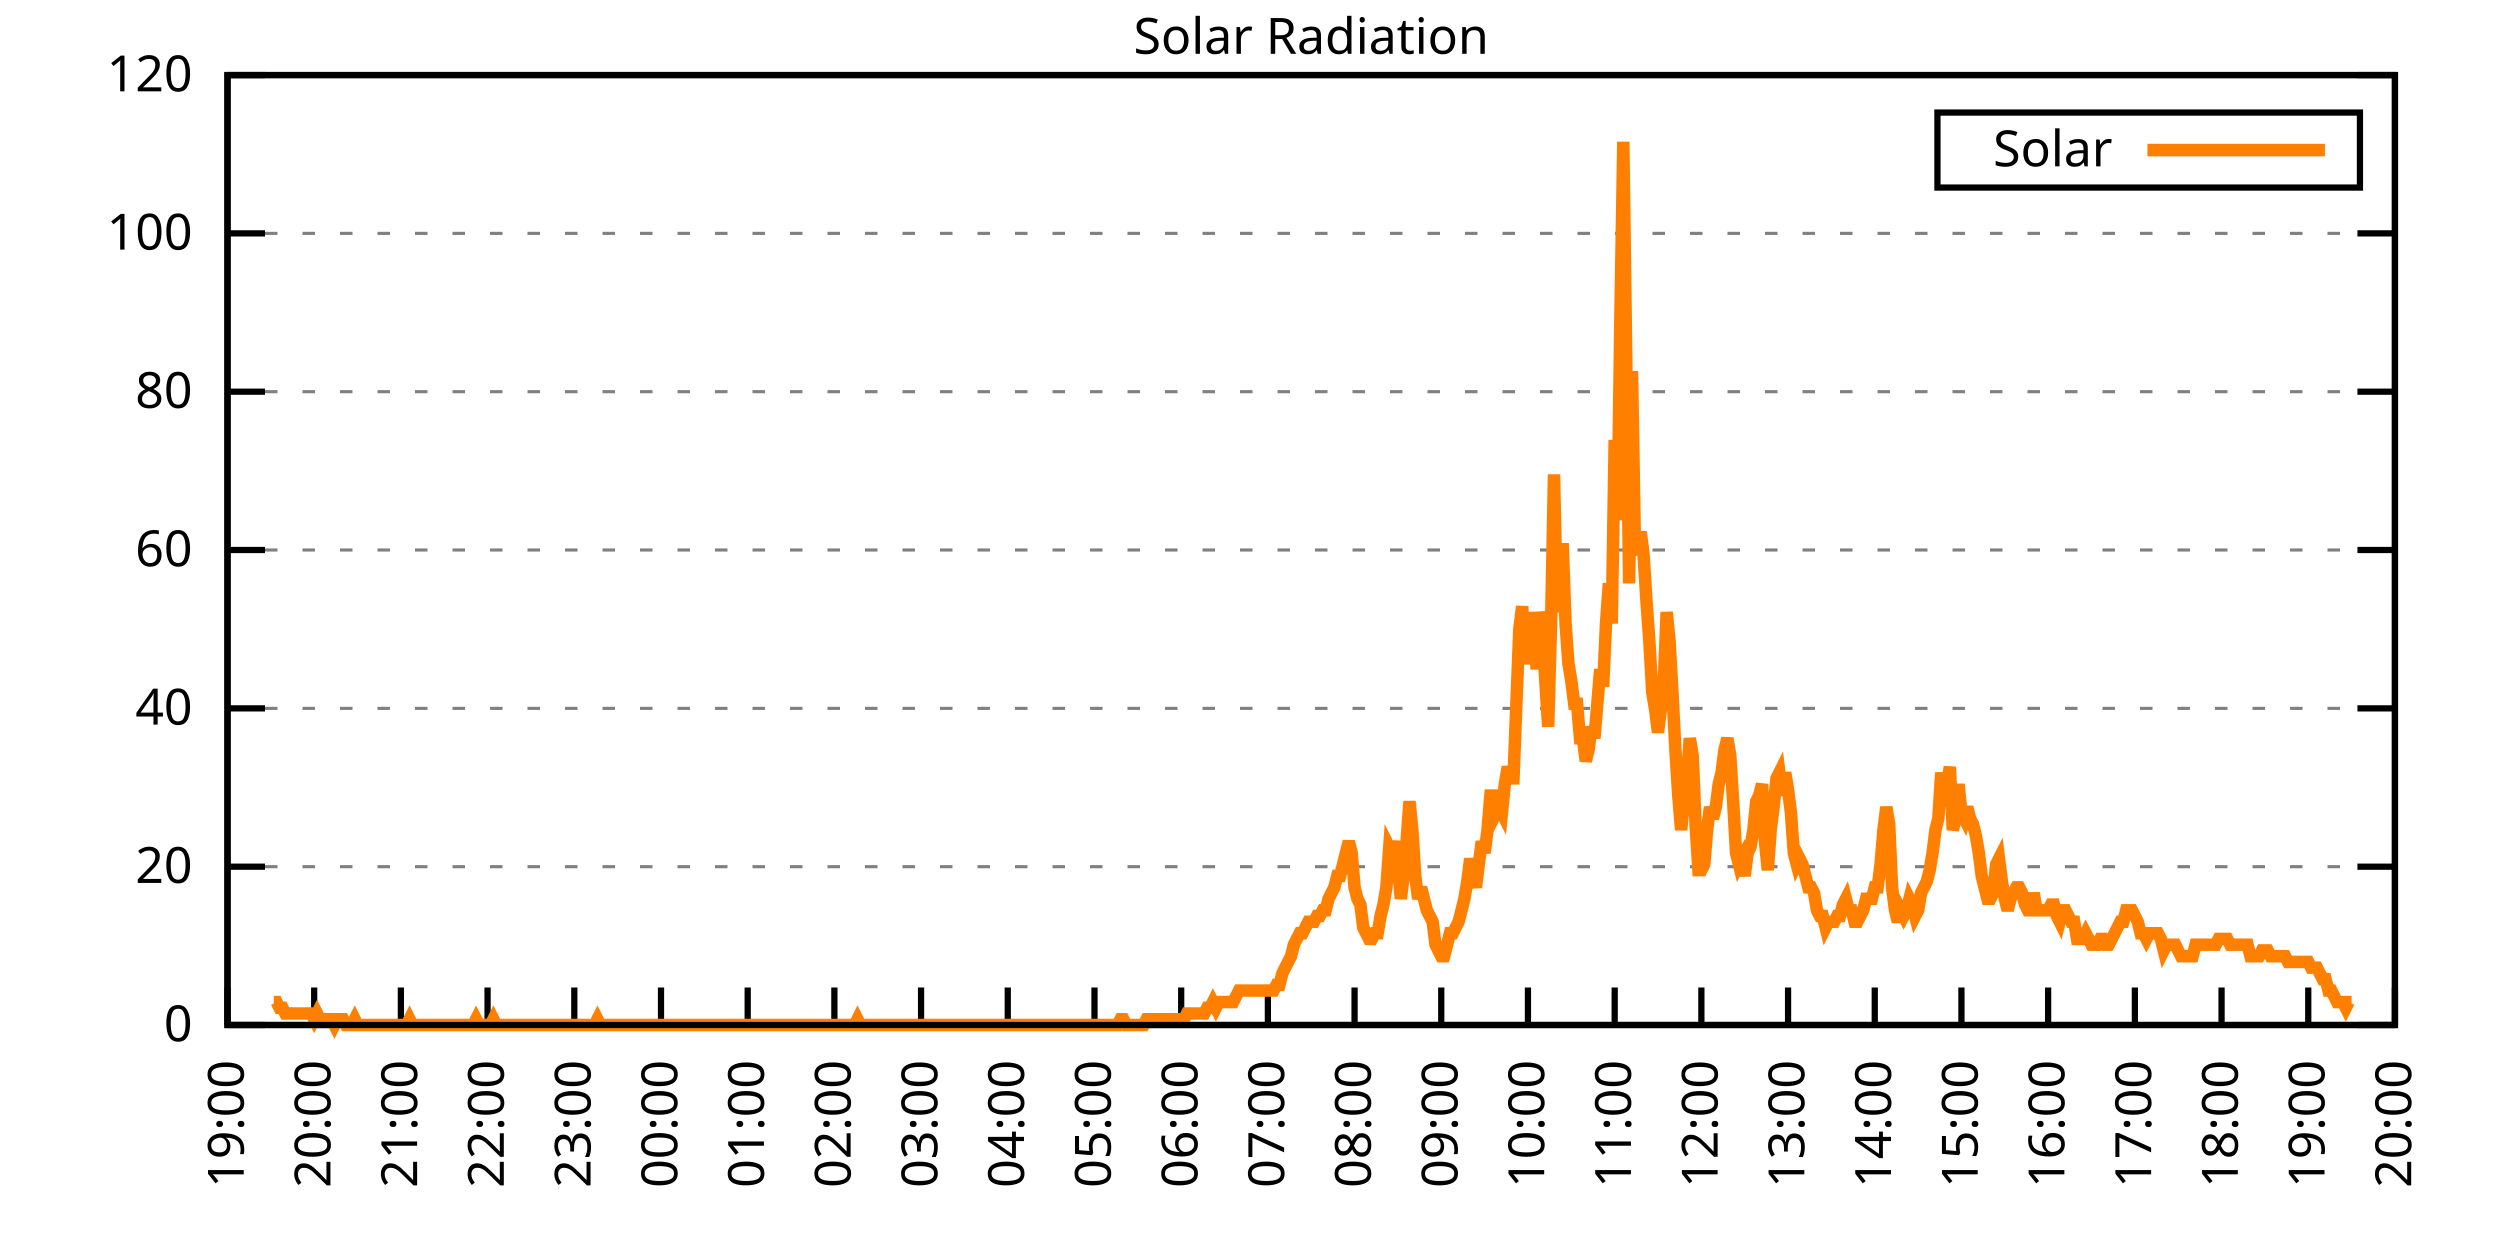
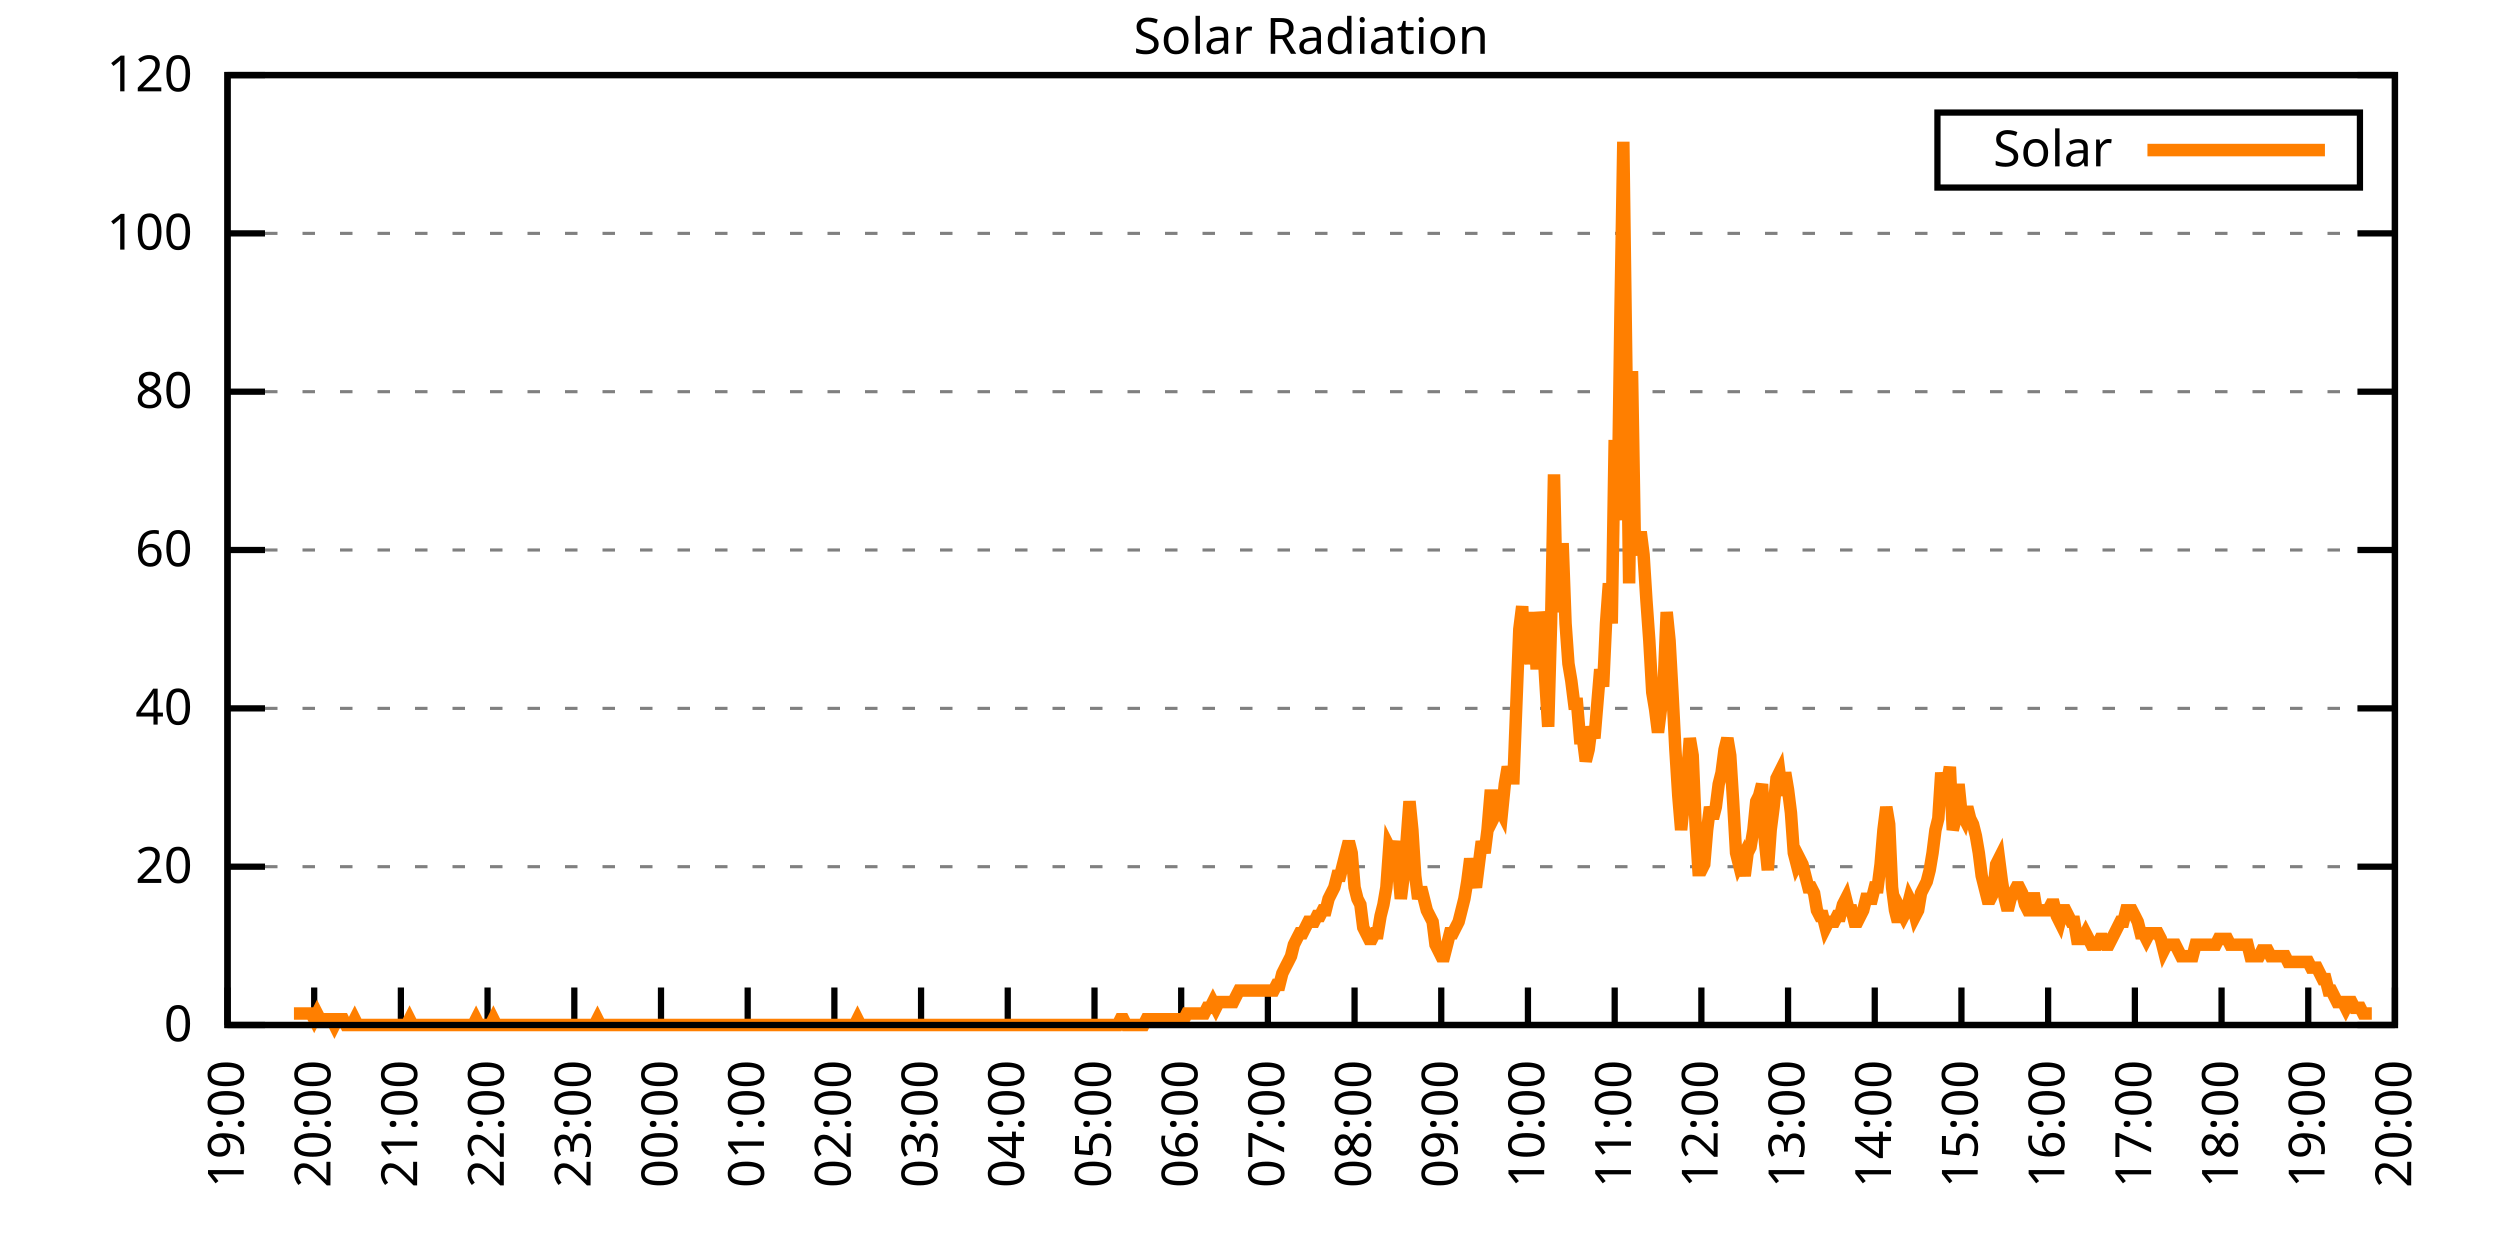
<svg xmlns="http://www.w3.org/2000/svg" xmlns:xlink="http://www.w3.org/1999/xlink" width="400" height="200" viewBox="0 0 400 200">
  <g id="gnuplot_canvas">
    <rect x="0" y="0" width="400" height="200" fill="none" />
    <defs>
      <circle id="gpDot" r="0.5" stroke-width="0.5" stroke="currentColor" />
      <path id="gpPt0" stroke-width="0.333" stroke="currentColor" d="M-1,0 h2 M0,-1 v2" />
      <path id="gpPt1" stroke-width="0.333" stroke="currentColor" d="M-1,-1 L1,1 M1,-1 L-1,1" />
      <path id="gpPt2" stroke-width="0.333" stroke="currentColor" d="M-1,0 L1,0 M0,-1 L0,1 M-1,-1 L1,1 M-1,1 L1,-1" />
      <rect id="gpPt3" stroke-width="0.333" stroke="currentColor" x="-1" y="-1" width="2" height="2" />
      <rect id="gpPt4" stroke-width="0.333" stroke="currentColor" fill="currentColor" x="-1" y="-1" width="2" height="2" />
      <circle id="gpPt5" stroke-width="0.333" stroke="currentColor" cx="0" cy="0" r="1" />
      <use xlink:href="#gpPt5" id="gpPt6" fill="currentColor" stroke="none" />
      <path id="gpPt7" stroke-width="0.333" stroke="currentColor" d="M0,-1.33 L-1.33,0.67 L1.33,0.67 z" />
      <use xlink:href="#gpPt7" id="gpPt8" fill="currentColor" stroke="none" />
      <use xlink:href="#gpPt7" id="gpPt9" stroke="currentColor" transform="rotate(180)" />
      <use xlink:href="#gpPt9" id="gpPt10" fill="currentColor" stroke="none" />
      <use xlink:href="#gpPt3" id="gpPt11" stroke="currentColor" transform="rotate(45)" />
      <use xlink:href="#gpPt11" id="gpPt12" fill="currentColor" stroke="none" />
      <path id="gpPt13" stroke-width="0.333" stroke="currentColor" d="M0,1.330 L1.265,0.411 L0.782,-1.067 L-0.782,-1.076 L-1.265,0.411 z" />
      <use xlink:href="#gpPt13" id="gpPt14" fill="currentColor" stroke="none" />
      <filter id="textbox" filterUnits="objectBoundingBox" x="0" y="0" height="1" width="1">
        <feFlood flood-color="white" flood-opacity="1" result="bgnd" />
        <feComposite in="SourceGraphic" in2="bgnd" operator="atop" />
      </filter>
      <filter id="greybox" filterUnits="objectBoundingBox" x="0" y="0" height="1" width="1">
        <feFlood flood-color="lightgrey" flood-opacity="1" result="grey" />
        <feComposite in="SourceGraphic" in2="grey" operator="atop" />
      </filter>
    </defs>
    <g fill="none" color="white" stroke="currentColor" stroke-width="1.00" stroke-linecap="butt" stroke-linejoin="miter">
</g>
    <g fill="none" color="black" stroke="currentColor" stroke-width="1.00" stroke-linecap="butt" stroke-linejoin="miter">
      <g stroke="none" shape-rendering="crispEdges">
        <polygon fill="rgb(255, 255, 255)" points="36.40,164.00 383.18,164.00 383.18,12.02 36.40,12.02 " />
      </g>
    </g>
    <g fill="none" color="black" stroke="currentColor" stroke-width="1.00" stroke-linecap="butt" stroke-linejoin="miter">
</g>
    <g fill="none" color="black" stroke="black" stroke-width="0.50" stroke-linecap="butt" stroke-linejoin="miter">
</g>
    <g fill="none" color="gray" stroke="currentColor" stroke-width="0.50" stroke-linecap="butt" stroke-linejoin="miter">
      <path stroke="gray" stroke-dasharray="2,4" class="gridline" d="M36.40,164.00 L383.19,164.00  " />
    </g>
    <g fill="none" color="gray" stroke="gray" stroke-width="1.00" stroke-linecap="butt" stroke-linejoin="miter">
</g>
    <g fill="none" color="black" stroke="currentColor" stroke-width="1.00" stroke-linecap="butt" stroke-linejoin="miter">
      <path stroke="black" d="M36.40,164.00 L42.40,164.00 M383.19,164.00 L377.19,164.00  " />
      <g transform="translate(30.80,166.60)" stroke="none" fill="black" font-family="Sans" font-size="8.00" text-anchor="end">
        <text>
          <tspan font-family="Sans"> 0</tspan>
        </text>
      </g>
    </g>
    <g fill="none" color="black" stroke="currentColor" stroke-width="1.00" stroke-linecap="butt" stroke-linejoin="miter">
</g>
    <g fill="none" color="black" stroke="black" stroke-width="0.50" stroke-linecap="butt" stroke-linejoin="miter">
</g>
    <g fill="none" color="gray" stroke="currentColor" stroke-width="0.50" stroke-linecap="butt" stroke-linejoin="miter">
      <path stroke="gray" stroke-dasharray="2,4" class="gridline" d="M36.40,138.67 L383.19,138.67  " />
    </g>
    <g fill="none" color="gray" stroke="gray" stroke-width="1.00" stroke-linecap="butt" stroke-linejoin="miter">
</g>
    <g fill="none" color="black" stroke="currentColor" stroke-width="1.00" stroke-linecap="butt" stroke-linejoin="miter">
      <path stroke="black" d="M36.40,138.67 L42.40,138.67 M383.19,138.67 L377.19,138.67  " />
      <g transform="translate(30.80,141.27)" stroke="none" fill="black" font-family="Sans" font-size="8.00" text-anchor="end">
        <text>
          <tspan font-family="Sans"> 20</tspan>
        </text>
      </g>
    </g>
    <g fill="none" color="black" stroke="currentColor" stroke-width="1.00" stroke-linecap="butt" stroke-linejoin="miter">
</g>
    <g fill="none" color="black" stroke="black" stroke-width="0.50" stroke-linecap="butt" stroke-linejoin="miter">
</g>
    <g fill="none" color="gray" stroke="currentColor" stroke-width="0.50" stroke-linecap="butt" stroke-linejoin="miter">
      <path stroke="gray" stroke-dasharray="2,4" class="gridline" d="M36.40,113.34 L383.19,113.34  " />
    </g>
    <g fill="none" color="gray" stroke="gray" stroke-width="1.00" stroke-linecap="butt" stroke-linejoin="miter">
</g>
    <g fill="none" color="black" stroke="currentColor" stroke-width="1.00" stroke-linecap="butt" stroke-linejoin="miter">
      <path stroke="black" d="M36.40,113.34 L42.40,113.34 M383.19,113.34 L377.19,113.34  " />
      <g transform="translate(30.80,115.94)" stroke="none" fill="black" font-family="Sans" font-size="8.00" text-anchor="end">
        <text>
          <tspan font-family="Sans"> 40</tspan>
        </text>
      </g>
    </g>
    <g fill="none" color="black" stroke="currentColor" stroke-width="1.00" stroke-linecap="butt" stroke-linejoin="miter">
</g>
    <g fill="none" color="black" stroke="black" stroke-width="0.50" stroke-linecap="butt" stroke-linejoin="miter">
</g>
    <g fill="none" color="gray" stroke="currentColor" stroke-width="0.50" stroke-linecap="butt" stroke-linejoin="miter">
      <path stroke="gray" stroke-dasharray="2,4" class="gridline" d="M36.40,88.00 L383.19,88.00  " />
    </g>
    <g fill="none" color="gray" stroke="gray" stroke-width="1.00" stroke-linecap="butt" stroke-linejoin="miter">
</g>
    <g fill="none" color="black" stroke="currentColor" stroke-width="1.00" stroke-linecap="butt" stroke-linejoin="miter">
      <path stroke="black" d="M36.40,88.00 L42.40,88.00 M383.19,88.00 L377.19,88.00  " />
      <g transform="translate(30.80,90.60)" stroke="none" fill="black" font-family="Sans" font-size="8.00" text-anchor="end">
        <text>
          <tspan font-family="Sans"> 60</tspan>
        </text>
      </g>
    </g>
    <g fill="none" color="black" stroke="currentColor" stroke-width="1.00" stroke-linecap="butt" stroke-linejoin="miter">
</g>
    <g fill="none" color="black" stroke="black" stroke-width="0.50" stroke-linecap="butt" stroke-linejoin="miter">
</g>
    <g fill="none" color="gray" stroke="currentColor" stroke-width="0.50" stroke-linecap="butt" stroke-linejoin="miter">
      <path stroke="gray" stroke-dasharray="2,4" class="gridline" d="M36.40,62.67 L383.19,62.67  " />
    </g>
    <g fill="none" color="gray" stroke="gray" stroke-width="1.00" stroke-linecap="butt" stroke-linejoin="miter">
</g>
    <g fill="none" color="black" stroke="currentColor" stroke-width="1.00" stroke-linecap="butt" stroke-linejoin="miter">
      <path stroke="black" d="M36.40,62.67 L42.40,62.67 M383.19,62.67 L377.19,62.67  " />
      <g transform="translate(30.80,65.27)" stroke="none" fill="black" font-family="Sans" font-size="8.00" text-anchor="end">
        <text>
          <tspan font-family="Sans"> 80</tspan>
        </text>
      </g>
    </g>
    <g fill="none" color="black" stroke="currentColor" stroke-width="1.00" stroke-linecap="butt" stroke-linejoin="miter">
</g>
    <g fill="none" color="black" stroke="black" stroke-width="0.50" stroke-linecap="butt" stroke-linejoin="miter">
</g>
    <g fill="none" color="gray" stroke="currentColor" stroke-width="0.50" stroke-linecap="butt" stroke-linejoin="miter">
      <path stroke="gray" stroke-dasharray="2,4" class="gridline" d="M36.40,37.34 L383.19,37.34  " />
    </g>
    <g fill="none" color="gray" stroke="gray" stroke-width="1.00" stroke-linecap="butt" stroke-linejoin="miter">
</g>
    <g fill="none" color="black" stroke="currentColor" stroke-width="1.00" stroke-linecap="butt" stroke-linejoin="miter">
      <path stroke="black" d="M36.40,37.34 L42.40,37.34 M383.19,37.34 L377.19,37.34  " />
      <g transform="translate(30.80,39.94)" stroke="none" fill="black" font-family="Sans" font-size="8.00" text-anchor="end">
        <text>
          <tspan font-family="Sans"> 100</tspan>
        </text>
      </g>
    </g>
    <g fill="none" color="black" stroke="currentColor" stroke-width="1.00" stroke-linecap="butt" stroke-linejoin="miter">
</g>
    <g fill="none" color="black" stroke="black" stroke-width="0.50" stroke-linecap="butt" stroke-linejoin="miter">
</g>
    <g fill="none" color="gray" stroke="currentColor" stroke-width="0.50" stroke-linecap="butt" stroke-linejoin="miter">
      <path stroke="gray" stroke-dasharray="2,4" class="gridline" d="M36.40,12.01 L383.19,12.01  " />
    </g>
    <g fill="none" color="gray" stroke="gray" stroke-width="1.00" stroke-linecap="butt" stroke-linejoin="miter">
</g>
    <g fill="none" color="black" stroke="currentColor" stroke-width="1.00" stroke-linecap="butt" stroke-linejoin="miter">
      <path stroke="black" d="M36.40,12.01 L42.40,12.01 M383.19,12.01 L377.19,12.01  " />
      <g transform="translate(30.80,14.61)" stroke="none" fill="black" font-family="Sans" font-size="8.00" text-anchor="end">
        <text>
          <tspan font-family="Sans"> 120</tspan>
        </text>
      </g>
    </g>
    <g fill="none" color="black" stroke="currentColor" stroke-width="1.00" stroke-linecap="butt" stroke-linejoin="miter">
      <path stroke="black" d="M36.40,164.00 L36.40,158.00  " />
      <g transform="translate(39.00,169.60) rotate(270.00)" stroke="none" fill="black" font-family="Sans" font-size="8.00" text-anchor="end">
        <text>
          <tspan font-family="Sans">19:00</tspan>
        </text>
      </g>
    </g>
    <g fill="none" color="black" stroke="currentColor" stroke-width="1.00" stroke-linecap="butt" stroke-linejoin="miter">
      <path stroke="black" d="M50.27,164.00 L50.27,158.00  " />
      <g transform="translate(52.87,169.60) rotate(270.00)" stroke="none" fill="black" font-family="Sans" font-size="8.00" text-anchor="end">
        <text>
          <tspan font-family="Sans">20:00</tspan>
        </text>
      </g>
    </g>
    <g fill="none" color="black" stroke="currentColor" stroke-width="1.00" stroke-linecap="butt" stroke-linejoin="miter">
      <path stroke="black" d="M64.14,164.00 L64.14,158.00  " />
      <g transform="translate(66.74,169.60) rotate(270.00)" stroke="none" fill="black" font-family="Sans" font-size="8.00" text-anchor="end">
        <text>
          <tspan font-family="Sans">21:00</tspan>
        </text>
      </g>
    </g>
    <g fill="none" color="black" stroke="currentColor" stroke-width="1.00" stroke-linecap="butt" stroke-linejoin="miter">
      <path stroke="black" d="M78.01,164.00 L78.01,158.00  " />
      <g transform="translate(80.61,169.60) rotate(270.00)" stroke="none" fill="black" font-family="Sans" font-size="8.00" text-anchor="end">
        <text>
          <tspan font-family="Sans">22:00</tspan>
        </text>
      </g>
    </g>
    <g fill="none" color="black" stroke="currentColor" stroke-width="1.00" stroke-linecap="butt" stroke-linejoin="miter">
      <path stroke="black" d="M91.89,164.00 L91.89,158.00  " />
      <g transform="translate(94.49,169.60) rotate(270.00)" stroke="none" fill="black" font-family="Sans" font-size="8.00" text-anchor="end">
        <text>
          <tspan font-family="Sans">23:00</tspan>
        </text>
      </g>
    </g>
    <g fill="none" color="black" stroke="currentColor" stroke-width="1.00" stroke-linecap="butt" stroke-linejoin="miter">
      <path stroke="black" d="M105.76,164.00 L105.76,158.00  " />
      <g transform="translate(108.36,169.60) rotate(270.00)" stroke="none" fill="black" font-family="Sans" font-size="8.00" text-anchor="end">
        <text>
          <tspan font-family="Sans">00:00</tspan>
        </text>
      </g>
    </g>
    <g fill="none" color="black" stroke="currentColor" stroke-width="1.00" stroke-linecap="butt" stroke-linejoin="miter">
      <path stroke="black" d="M119.63,164.00 L119.63,158.00  " />
      <g transform="translate(122.23,169.60) rotate(270.00)" stroke="none" fill="black" font-family="Sans" font-size="8.00" text-anchor="end">
        <text>
          <tspan font-family="Sans">01:00</tspan>
        </text>
      </g>
    </g>
    <g fill="none" color="black" stroke="currentColor" stroke-width="1.00" stroke-linecap="butt" stroke-linejoin="miter">
      <path stroke="black" d="M133.50,164.00 L133.50,158.00  " />
      <g transform="translate(136.10,169.60) rotate(270.00)" stroke="none" fill="black" font-family="Sans" font-size="8.00" text-anchor="end">
        <text>
          <tspan font-family="Sans">02:00</tspan>
        </text>
      </g>
    </g>
    <g fill="none" color="black" stroke="currentColor" stroke-width="1.00" stroke-linecap="butt" stroke-linejoin="miter">
      <path stroke="black" d="M147.37,164.00 L147.37,158.00  " />
      <g transform="translate(149.97,169.60) rotate(270.00)" stroke="none" fill="black" font-family="Sans" font-size="8.00" text-anchor="end">
        <text>
          <tspan font-family="Sans">03:00</tspan>
        </text>
      </g>
    </g>
    <g fill="none" color="black" stroke="currentColor" stroke-width="1.00" stroke-linecap="butt" stroke-linejoin="miter">
      <path stroke="black" d="M161.24,164.00 L161.24,158.00  " />
      <g transform="translate(163.84,169.60) rotate(270.00)" stroke="none" fill="black" font-family="Sans" font-size="8.00" text-anchor="end">
        <text>
          <tspan font-family="Sans">04:00</tspan>
        </text>
      </g>
    </g>
    <g fill="none" color="black" stroke="currentColor" stroke-width="1.00" stroke-linecap="butt" stroke-linejoin="miter">
      <path stroke="black" d="M175.12,164.00 L175.12,158.00  " />
      <g transform="translate(177.72,169.60) rotate(270.00)" stroke="none" fill="black" font-family="Sans" font-size="8.00" text-anchor="end">
        <text>
          <tspan font-family="Sans">05:00</tspan>
        </text>
      </g>
    </g>
    <g fill="none" color="black" stroke="currentColor" stroke-width="1.00" stroke-linecap="butt" stroke-linejoin="miter">
      <path stroke="black" d="M188.99,164.00 L188.99,158.00  " />
      <g transform="translate(191.59,169.60) rotate(270.00)" stroke="none" fill="black" font-family="Sans" font-size="8.00" text-anchor="end">
        <text>
          <tspan font-family="Sans">06:00</tspan>
        </text>
      </g>
    </g>
    <g fill="none" color="black" stroke="currentColor" stroke-width="1.00" stroke-linecap="butt" stroke-linejoin="miter">
      <path stroke="black" d="M202.86,164.00 L202.86,158.00  " />
      <g transform="translate(205.46,169.60) rotate(270.00)" stroke="none" fill="black" font-family="Sans" font-size="8.00" text-anchor="end">
        <text>
          <tspan font-family="Sans">07:00</tspan>
        </text>
      </g>
    </g>
    <g fill="none" color="black" stroke="currentColor" stroke-width="1.00" stroke-linecap="butt" stroke-linejoin="miter">
      <path stroke="black" d="M216.73,164.00 L216.73,158.00  " />
      <g transform="translate(219.33,169.60) rotate(270.00)" stroke="none" fill="black" font-family="Sans" font-size="8.00" text-anchor="end">
        <text>
          <tspan font-family="Sans">08:00</tspan>
        </text>
      </g>
    </g>
    <g fill="none" color="black" stroke="currentColor" stroke-width="1.00" stroke-linecap="butt" stroke-linejoin="miter">
      <path stroke="black" d="M230.60,164.00 L230.60,158.00  " />
      <g transform="translate(233.20,169.60) rotate(270.00)" stroke="none" fill="black" font-family="Sans" font-size="8.00" text-anchor="end">
        <text>
          <tspan font-family="Sans">09:00</tspan>
        </text>
      </g>
    </g>
    <g fill="none" color="black" stroke="currentColor" stroke-width="1.00" stroke-linecap="butt" stroke-linejoin="miter">
      <path stroke="black" d="M244.47,164.00 L244.47,158.00  " />
      <g transform="translate(247.07,169.60) rotate(270.00)" stroke="none" fill="black" font-family="Sans" font-size="8.00" text-anchor="end">
        <text>
          <tspan font-family="Sans">10:00</tspan>
        </text>
      </g>
    </g>
    <g fill="none" color="black" stroke="currentColor" stroke-width="1.00" stroke-linecap="butt" stroke-linejoin="miter">
      <path stroke="black" d="M258.35,164.00 L258.35,158.00  " />
      <g transform="translate(260.95,169.60) rotate(270.00)" stroke="none" fill="black" font-family="Sans" font-size="8.00" text-anchor="end">
        <text>
          <tspan font-family="Sans">11:00</tspan>
        </text>
      </g>
    </g>
    <g fill="none" color="black" stroke="currentColor" stroke-width="1.00" stroke-linecap="butt" stroke-linejoin="miter">
      <path stroke="black" d="M272.22,164.00 L272.22,158.00  " />
      <g transform="translate(274.82,169.60) rotate(270.00)" stroke="none" fill="black" font-family="Sans" font-size="8.00" text-anchor="end">
        <text>
          <tspan font-family="Sans">12:00</tspan>
        </text>
      </g>
    </g>
    <g fill="none" color="black" stroke="currentColor" stroke-width="1.00" stroke-linecap="butt" stroke-linejoin="miter">
      <path stroke="black" d="M286.09,164.00 L286.09,158.00  " />
      <g transform="translate(288.69,169.60) rotate(270.00)" stroke="none" fill="black" font-family="Sans" font-size="8.00" text-anchor="end">
        <text>
          <tspan font-family="Sans">13:00</tspan>
        </text>
      </g>
    </g>
    <g fill="none" color="black" stroke="currentColor" stroke-width="1.00" stroke-linecap="butt" stroke-linejoin="miter">
      <path stroke="black" d="M299.96,164.00 L299.96,158.00  " />
      <g transform="translate(302.56,169.60) rotate(270.00)" stroke="none" fill="black" font-family="Sans" font-size="8.00" text-anchor="end">
        <text>
          <tspan font-family="Sans">14:00</tspan>
        </text>
      </g>
    </g>
    <g fill="none" color="black" stroke="currentColor" stroke-width="1.00" stroke-linecap="butt" stroke-linejoin="miter">
      <path stroke="black" d="M313.83,164.00 L313.83,158.00  " />
      <g transform="translate(316.43,169.60) rotate(270.00)" stroke="none" fill="black" font-family="Sans" font-size="8.00" text-anchor="end">
        <text>
          <tspan font-family="Sans">15:00</tspan>
        </text>
      </g>
    </g>
    <g fill="none" color="black" stroke="currentColor" stroke-width="1.00" stroke-linecap="butt" stroke-linejoin="miter">
      <path stroke="black" d="M327.70,164.00 L327.70,158.00  " />
      <g transform="translate(330.30,169.60) rotate(270.00)" stroke="none" fill="black" font-family="Sans" font-size="8.00" text-anchor="end">
        <text>
          <tspan font-family="Sans">16:00</tspan>
        </text>
      </g>
    </g>
    <g fill="none" color="black" stroke="currentColor" stroke-width="1.00" stroke-linecap="butt" stroke-linejoin="miter">
      <path stroke="black" d="M341.58,164.00 L341.58,158.00  " />
      <g transform="translate(344.18,169.60) rotate(270.00)" stroke="none" fill="black" font-family="Sans" font-size="8.00" text-anchor="end">
        <text>
          <tspan font-family="Sans">17:00</tspan>
        </text>
      </g>
    </g>
    <g fill="none" color="black" stroke="currentColor" stroke-width="1.00" stroke-linecap="butt" stroke-linejoin="miter">
      <path stroke="black" d="M355.45,164.00 L355.45,158.00  " />
      <g transform="translate(358.05,169.60) rotate(270.00)" stroke="none" fill="black" font-family="Sans" font-size="8.00" text-anchor="end">
        <text>
          <tspan font-family="Sans">18:00</tspan>
        </text>
      </g>
    </g>
    <g fill="none" color="black" stroke="currentColor" stroke-width="1.00" stroke-linecap="butt" stroke-linejoin="miter">
      <path stroke="black" d="M369.32,164.00 L369.32,158.00  " />
      <g transform="translate(371.92,169.60) rotate(270.00)" stroke="none" fill="black" font-family="Sans" font-size="8.00" text-anchor="end">
        <text>
          <tspan font-family="Sans">19:00</tspan>
        </text>
      </g>
    </g>
    <g fill="none" color="black" stroke="currentColor" stroke-width="1.00" stroke-linecap="butt" stroke-linejoin="miter">
      <path stroke="black" d="M383.19,164.00 L383.19,158.00  " />
      <g transform="translate(385.79,169.60) rotate(270.00)" stroke="none" fill="black" font-family="Sans" font-size="8.00" text-anchor="end">
        <text>
          <tspan font-family="Sans">20:00</tspan>
        </text>
      </g>
    </g>
    <g fill="none" color="black" stroke="currentColor" stroke-width="1.00" stroke-linecap="butt" stroke-linejoin="miter">
</g>
    <g fill="none" color="black" stroke="currentColor" stroke-width="1.00" stroke-linecap="butt" stroke-linejoin="miter">
      <path stroke="black" d="M36.40,12.01 L36.40,164.00 L383.19,164.00 L383.19,12.01 L36.40,12.01 Z  " />
    </g>
    <g fill="none" color="black" stroke="currentColor" stroke-width="1.00" stroke-linecap="butt" stroke-linejoin="miter">
</g>
    <g fill="none" color="black" stroke="currentColor" stroke-width="1.00" stroke-linecap="butt" stroke-linejoin="miter">
      <path stroke="black" d="M309.99,30.01 L309.99,18.01 L377.59,18.01 L377.59,30.01 L309.99,30.01 Z  " />
    </g>
    <g id="Solar_Radiation_plot_1">
      <g fill="none" color="white" stroke="black" stroke-width="2.00" stroke-linecap="butt" stroke-linejoin="miter">
</g>
      <g fill="none" color="black" stroke="currentColor" stroke-width="2.00" stroke-linecap="butt" stroke-linejoin="miter">
        <g transform="translate(337.99,26.61)" stroke="none" fill="black" font-family="Sans" font-size="8.00" text-anchor="end">
          <text>
            <tspan font-family="Sans">Solar</tspan>
          </text>
        </g>
      </g>
      <g fill="none" color="black" stroke="currentColor" stroke-width="2.00" stroke-linecap="butt" stroke-linejoin="miter">
-         <path stroke="rgb(255, 127,   0)" d="M343.59,24.01 L371.99,24.01 M43.80,160.33 L44.26,160.33 L44.72,161.25 L45.19,161.25 L45.65,162.16 L46.11,162.16   L46.57,162.16 L47.03,162.16 L47.50,162.16 L47.96,162.16 L48.42,162.16 L48.88,162.16 L49.35,162.16 L49.81,162.16   L50.27,163.08 L50.73,162.16 L51.20,163.08 L51.66,163.08 L52.12,163.08 L52.58,163.08 L53.05,163.08 L53.51,164.00   L53.97,163.08 L54.43,163.08 L54.90,163.08 L55.36,164.00 L55.82,164.00 L56.28,164.00 L56.75,163.08 L57.21,164.00   L57.67,164.00 L58.13,164.00 L58.59,164.00 L59.06,164.00 L59.52,164.00 L59.98,164.00 L60.44,164.00 L60.91,164.00   L61.37,164.00 L61.83,164.00 L62.29,164.00 L62.76,164.00 L63.22,164.00 L63.68,164.00 L64.14,164.00 L64.61,164.00   L65.07,164.00 L65.53,163.08 L65.99,164.00 L66.46,164.00 L66.92,164.00 L67.38,164.00 L67.84,164.00 L68.30,164.00   L68.77,164.00 L69.23,164.00 L69.69,164.00 L70.15,164.00 L70.62,164.00 L71.08,164.00 L71.54,164.00 L72.00,164.00   L72.47,164.00 L72.93,164.00 L73.39,164.00 L73.85,164.00 L74.32,164.00 L74.78,164.00 L75.24,164.00 L75.70,164.00   L76.17,163.08 L76.63,164.00 L77.09,164.00 L77.55,164.00 L78.01,164.00 L78.48,164.00 L78.94,163.08 L79.40,164.00   L79.86,164.00 L80.33,164.00 L80.79,164.00 L81.25,164.00 L81.71,164.00 L82.18,164.00 L82.64,164.00 L83.10,164.00   L83.56,164.00 L84.03,164.00 L84.49,164.00 L84.95,164.00 L85.41,164.00 L85.88,164.00 L86.34,164.00 L86.80,164.00   L87.26,164.00 L87.72,164.00 L88.19,164.00 L88.65,164.00 L89.11,164.00 L89.57,164.00 L90.04,164.00 L90.50,164.00   L90.96,164.00 L91.42,164.00 L91.89,164.00 L92.35,164.00 L92.81,164.00 L93.27,164.00 L93.74,164.00 L94.20,164.00   L94.66,164.00 L95.12,164.00 L95.59,163.08 L96.05,164.00 L96.51,164.00 L96.97,164.00 L97.44,164.00 L97.90,164.00   L98.36,164.00 L98.82,164.00 L99.28,164.00 L99.75,164.00 L100.21,164.00 L100.67,164.00 L101.13,164.00 L101.60,164.00   L102.06,164.00 L102.52,164.00 L102.98,164.00 L103.45,164.00 L103.91,164.00 L104.37,164.00 L104.83,164.00 L105.30,164.00   L105.76,164.00 L106.22,164.00 L106.68,164.00 L107.15,164.00 L107.61,164.00 L108.07,164.00 L108.53,164.00 L108.99,164.00   L109.46,164.00 L109.92,164.00 L110.38,164.00 L110.84,164.00 L111.31,164.00 L111.77,164.00 L112.23,164.00 L112.69,164.00   L113.16,164.00 L113.62,164.00 L114.08,164.00 L114.54,164.00 L115.01,164.00 L115.47,164.00 L115.93,164.00 L116.39,164.00   L116.86,164.00 L117.32,164.00 L117.78,164.00 L118.24,164.00 L118.70,164.00 L119.17,164.00 L119.63,164.00 L120.09,164.00   L120.55,164.00 L121.02,164.00 L121.48,164.00 L121.94,164.00 L122.40,164.00 L122.87,164.00 L123.33,164.00 L123.79,164.00   L124.25,164.00 L124.72,164.00 L125.18,164.00 L125.64,164.00 L126.10,164.00 L126.57,164.00 L127.03,164.00 L127.49,164.00   L127.95,164.00 L128.41,164.00 L128.88,164.00 L129.34,164.00 L129.80,164.00 L130.26,164.00 L130.73,164.00 L131.19,164.00   L131.65,164.00 L132.11,164.00 L132.58,164.00 L133.04,164.00 L133.50,164.00 L133.96,164.00 L134.43,164.00 L134.89,164.00   L135.35,164.00 L135.81,164.00 L136.28,164.00 L136.74,164.00 L137.20,163.08 L137.66,164.00 L138.13,164.00 L138.59,164.00   L139.05,164.00 L139.51,164.00 L139.97,164.00 L140.44,164.00 L140.90,164.00 L141.36,164.00 L141.82,164.00 L142.29,164.00   L142.75,164.00 L143.21,164.00 L143.67,164.00 L144.14,164.00 L144.60,164.00 L145.06,164.00 L145.52,164.00 L145.99,164.00   L146.45,164.00 L146.91,164.00 L147.37,164.00 L147.84,164.00 L148.30,164.00 L148.76,164.00 L149.22,164.00 L149.68,164.00   L150.15,164.00 L150.61,164.00 L151.07,164.00 L151.53,164.00 L152.00,164.00 L152.46,164.00 L152.92,164.00 L153.38,164.00   L153.85,164.00 L154.31,164.00 L154.77,164.00 L155.23,164.00 L155.70,164.00 L156.16,164.00 L156.62,164.00 L157.08,164.00   L157.55,164.00 L158.01,164.00 L158.47,164.00 L158.93,164.00 L159.39,164.00 L159.86,164.00 L160.32,164.00 L160.78,164.00   L161.24,164.00 L161.71,164.00 L162.17,164.00 L162.63,164.00 L163.09,164.00 L163.56,164.00 L164.02,164.00 L164.48,164.00   L164.94,164.00 L165.41,164.00 L165.87,164.00 L166.33,164.00 L166.79,164.00 L167.26,164.00 L167.72,164.00 L168.18,164.00   L168.64,164.00 L169.10,164.00 L169.57,164.00 L170.03,164.00 L170.49,164.00 L170.95,164.00 L171.42,164.00 L171.88,164.00   L172.34,164.00 L172.80,164.00 L173.27,164.00 L173.73,164.00 L174.19,164.00 L174.65,164.00 L175.12,164.00 L175.58,164.00   L176.04,164.00 L176.50,164.00 L176.97,164.00 L177.43,164.00 L177.89,164.00 L178.35,164.00 L178.82,164.00 L179.28,163.08   L179.74,163.08 L180.20,164.00 L180.66,164.00 L181.13,164.00 L181.59,164.00 L182.05,164.00 L182.51,164.00 L182.98,164.00   L183.44,163.08 L183.90,163.08 L184.36,163.08 L184.83,163.08 L185.29,163.08 L185.75,163.08 L186.21,163.08 L186.68,163.08   L187.14,163.08 L187.60,163.08 L188.06,163.08 L188.53,163.08 L188.99,163.08 L189.45,163.08 L189.91,162.16 L190.37,162.16   L190.84,162.16 L191.30,162.16 L191.76,162.16 L192.22,162.16 L192.69,162.16 L193.15,161.25 L193.61,161.25 L194.07,160.33   L194.54,161.25 L195.00,160.33 L195.46,160.33 L195.92,160.33 L196.39,160.33 L196.85,160.33 L197.31,160.33 L197.77,159.41   L198.24,158.49 L198.70,158.49 L199.16,158.49 L199.62,158.49 L200.08,158.49 L200.55,158.49 L201.01,158.49 L201.47,158.49   L201.93,158.49 L202.40,158.49 L202.86,158.49 L203.32,158.49 L203.78,158.49 L204.25,157.58 L204.71,157.58 L205.17,155.74   L205.63,154.82 L206.10,153.91 L206.56,152.99 L207.02,151.15 L207.48,150.23 L207.95,149.32 L208.41,149.32 L208.87,148.40   L209.33,147.48 L209.80,147.48 L210.26,147.48 L210.72,146.56 L211.18,146.56 L211.64,145.65 L212.11,145.65 L212.57,143.81   L213.03,142.89 L213.49,141.98 L213.96,140.14 L214.42,140.14 L214.88,138.30 L215.34,136.47 L215.81,134.63 L216.27,136.47   L216.73,141.98 L217.19,143.81 L217.66,144.73 L218.12,148.40 L218.58,149.32 L219.04,150.23 L219.51,150.23 L219.97,149.32   L220.43,149.32 L220.89,146.56 L221.35,144.73 L221.82,141.98 L222.28,135.55 L222.74,136.47 L223.20,134.63 L223.67,138.30   L224.13,143.81 L224.59,140.14 L225.05,134.63 L225.52,128.21 L225.98,132.80 L226.44,140.14 L226.90,143.81 L227.37,141.98   L227.83,143.81 L228.29,145.65 L228.75,146.56 L229.22,147.48 L229.68,151.15 L230.14,152.07 L230.60,152.99 L231.06,152.99   L231.53,151.15 L231.99,149.32 L232.45,149.32 L232.91,148.40 L233.38,147.48 L233.84,145.65 L234.30,143.81 L234.76,141.06   L235.23,137.39 L235.69,140.14 L236.15,141.98 L236.61,138.30 L237.08,134.63 L237.54,136.47 L238.00,132.80 L238.46,127.29   L238.93,127.29 L239.39,130.05 L239.85,129.13 L240.31,130.05 L240.77,125.46 L241.24,122.70 L241.70,124.54 L242.16,124.54   L242.62,112.61 L243.09,100.68 L243.55,97.01 L244.01,106.19 L244.47,103.43 L244.94,106.19 L245.40,97.93 L245.86,107.10   L246.32,97.93 L246.79,100.68 L247.25,108.94 L247.71,116.28 L248.17,99.76 L248.64,75.90 L249.10,97.01 L249.56,97.01   L250.02,86.91 L250.49,99.76 L250.95,106.19 L251.41,108.94 L251.87,112.61 L252.33,112.61 L252.80,118.12 L253.26,118.12   L253.72,121.79 L254.18,119.95 L254.65,116.28 L255.11,118.12 L255.57,112.61 L256.03,107.10 L256.50,109.86 L256.96,99.76   L257.42,93.34 L257.88,99.76 L258.35,70.40 L258.81,83.24 L259.27,50.21 L259.73,22.68 L260.20,57.55 L260.66,93.34   L261.12,59.38 L261.58,86.91 L262.04,88.75 L262.51,85.08 L262.97,88.75 L263.43,96.09 L263.89,102.51 L264.36,110.77   L264.82,113.53 L265.28,117.20 L265.74,113.53 L266.21,108.94 L266.67,97.93 L267.13,102.51 L267.59,110.77 L268.06,119.95   L268.52,127.29 L268.98,132.80 L269.44,128.21 L269.91,124.54 L270.37,118.12 L270.83,120.87 L271.29,131.88 L271.75,139.22   L272.22,139.22 L272.68,138.30 L273.14,132.80 L273.60,129.13 L274.07,130.96 L274.53,129.13 L274.99,125.46 L275.45,123.62   L275.92,119.95 L276.38,118.12 L276.84,120.87 L277.30,128.21 L277.77,136.47 L278.23,138.30 L278.69,137.39 L279.15,140.14   L279.62,136.47 L280.08,135.55 L280.54,132.80 L281.00,128.21 L281.46,127.29 L281.93,125.46 L282.39,134.63 L282.85,139.22   L283.31,132.80 L283.78,129.13 L284.24,124.54 L284.70,123.62 L285.16,127.29 L285.63,123.62 L286.09,126.37 L286.55,130.05   L287.01,136.47 L287.48,138.30 L287.94,137.39 L288.40,138.30 L288.86,140.14 L289.33,141.98 L289.79,141.98 L290.25,142.89   L290.71,145.65 L291.18,146.56 L291.64,146.56 L292.10,148.40 L292.56,147.48 L293.02,147.48 L293.49,147.48 L293.95,146.56   L294.41,146.56 L294.87,144.73 L295.34,143.81 L295.80,145.65 L296.26,145.65 L296.72,147.48 L297.19,147.48 L297.65,146.56   L298.11,145.65 L298.57,143.81 L299.04,143.81 L299.50,143.81 L299.96,141.98 L300.42,141.98 L300.89,138.30 L301.35,132.80   L301.81,129.13 L302.27,131.88 L302.73,141.98 L303.20,145.65 L303.66,147.48 L304.12,145.65 L304.58,146.56 L305.05,145.65   L305.51,143.81 L305.97,144.73 L306.43,146.56 L306.90,145.65 L307.36,142.89 L307.82,141.98 L308.28,141.06 L308.75,139.22   L309.21,136.47 L309.67,132.80 L310.13,130.96 L310.60,123.62 L311.06,127.29 L311.52,125.46 L311.98,122.70 L312.44,132.80   L312.91,130.96 L313.37,125.46 L313.83,130.05 L314.29,130.96 L314.76,129.13 L315.22,130.96 L315.68,131.88 L316.14,133.72   L316.61,136.47 L317.07,140.14 L317.53,141.98 L317.99,143.81 L318.46,143.81 L318.92,142.89 L319.38,138.30 L319.84,137.39   L320.31,141.06 L320.77,143.81 L321.23,145.65 L321.69,143.81 L322.15,142.89 L322.62,141.98 L323.08,141.98 L323.54,142.89   L324.00,144.73 L324.47,145.65 L324.93,145.65 L325.39,142.89 L325.85,145.65 L326.32,145.65 L326.78,145.65 L327.24,145.65   L327.70,145.65 L328.17,144.73 L328.63,144.73 L329.09,146.56 L329.55,147.48 L330.02,145.65 L330.48,145.65 L330.94,146.56   L331.40,147.48 L331.87,147.48 L332.33,150.23 L332.79,150.23 L333.25,150.23 L333.71,149.32 L334.18,150.23 L334.64,151.15   L335.10,151.15 L335.56,151.15 L336.03,150.23 L336.49,150.23 L336.95,151.15 L337.41,151.15 L337.88,150.23 L338.34,149.32   L338.80,148.40 L339.26,147.48 L339.73,147.48 L340.19,145.65 L340.65,145.65 L341.11,145.65 L341.58,146.56 L342.04,147.48   L342.50,149.32 L342.96,149.32 L343.42,150.23 L343.89,149.32 L344.35,149.32 L344.81,149.32 L345.27,149.32 L345.74,150.23   L346.20,152.07 L346.66,151.15 L347.12,151.15 L347.59,151.15 L348.05,151.15 L348.51,152.07 L348.97,152.99 L349.44,152.99   L349.90,152.99 L350.36,152.99 L350.82,152.99 L351.29,151.15 L351.75,151.15 L352.21,151.15 L352.67,151.15 L353.13,151.15   L353.60,151.15 L354.06,151.15 L354.52,151.15 L354.98,150.23 L355.45,150.23 L355.91,150.23 L356.37,150.23 L356.83,151.15   L357.30,151.15 L357.76,151.15 L358.22,151.15 L358.68,151.15 L359.15,151.15 L359.61,151.15 L360.07,152.99 L360.53,152.99   L361.00,152.99 L361.46,152.99 L361.92,152.07 L362.38,152.07 L362.84,152.07 L363.31,152.99 L363.77,152.99 L364.23,152.99   L364.69,152.99 L365.16,152.99 L365.62,152.99 L366.08,153.91 L366.54,153.91 L367.01,153.91 L367.47,153.91 L367.93,153.91   L368.39,153.91 L368.86,153.91 L369.32,153.91 L369.78,154.82 L370.24,154.82 L370.71,154.82 L371.17,155.74 L371.63,156.66   L372.09,156.66 L372.56,158.49 L373.02,158.49 L373.48,159.41 L373.94,160.33 L374.40,160.33 L374.87,160.33 L375.33,161.25   L375.79,160.33 L376.25,160.33  " />
+         <path stroke="rgb(255, 127,   0)" d="M343.59,24.01 L371.99,24.01 M47.03,162.16 L47.50,162.16 L47.96,162.16 L48.42,162.16 L48.88,162.16 L49.35,162.16   L49.81,162.16 L50.27,163.08 L50.73,162.16 L51.20,163.08 L51.66,163.08 L52.12,163.08 L52.58,163.08 L53.05,163.08   L53.51,164.00 L53.97,163.08 L54.43,163.08 L54.90,163.08 L55.36,164.00 L55.82,164.00 L56.28,164.00 L56.75,163.08   L57.21,164.00 L57.67,164.00 L58.13,164.00 L58.59,164.00 L59.06,164.00 L59.52,164.00 L59.98,164.00 L60.44,164.00   L60.91,164.00 L61.37,164.00 L61.83,164.00 L62.29,164.00 L62.76,164.00 L63.22,164.00 L63.68,164.00 L64.14,164.00   L64.61,164.00 L65.07,164.00 L65.53,163.08 L65.99,164.00 L66.46,164.00 L66.92,164.00 L67.38,164.00 L67.84,164.00   L68.30,164.00 L68.77,164.00 L69.23,164.00 L69.69,164.00 L70.15,164.00 L70.62,164.00 L71.08,164.00 L71.54,164.00   L72.00,164.00 L72.47,164.00 L72.93,164.00 L73.39,164.00 L73.85,164.00 L74.32,164.00 L74.78,164.00 L75.24,164.00   L75.70,164.00 L76.17,163.08 L76.63,164.00 L77.09,164.00 L77.55,164.00 L78.01,164.00 L78.48,164.00 L78.94,163.08   L79.40,164.00 L79.86,164.00 L80.33,164.00 L80.79,164.00 L81.25,164.00 L81.71,164.00 L82.18,164.00 L82.64,164.00   L83.10,164.00 L83.56,164.00 L84.03,164.00 L84.49,164.00 L84.95,164.00 L85.41,164.00 L85.88,164.00 L86.34,164.00   L86.80,164.00 L87.26,164.00 L87.72,164.00 L88.19,164.00 L88.65,164.00 L89.11,164.00 L89.57,164.00 L90.04,164.00   L90.50,164.00 L90.96,164.00 L91.42,164.00 L91.89,164.00 L92.35,164.00 L92.81,164.00 L93.27,164.00 L93.74,164.00   L94.20,164.00 L94.66,164.00 L95.12,164.00 L95.59,163.08 L96.05,164.00 L96.51,164.00 L96.97,164.00 L97.44,164.00   L97.90,164.00 L98.36,164.00 L98.82,164.00 L99.28,164.00 L99.75,164.00 L100.21,164.00 L100.67,164.00 L101.13,164.00   L101.60,164.00 L102.06,164.00 L102.52,164.00 L102.98,164.00 L103.45,164.00 L103.91,164.00 L104.37,164.00 L104.83,164.00   L105.30,164.00 L105.76,164.00 L106.22,164.00 L106.68,164.00 L107.15,164.00 L107.61,164.00 L108.07,164.00 L108.53,164.00   L108.99,164.00 L109.46,164.00 L109.92,164.00 L110.38,164.00 L110.84,164.00 L111.31,164.00 L111.77,164.00 L112.23,164.00   L112.69,164.00 L113.16,164.00 L113.62,164.00 L114.08,164.00 L114.54,164.00 L115.01,164.00 L115.47,164.00 L115.93,164.00   L116.39,164.00 L116.86,164.00 L117.32,164.00 L117.78,164.00 L118.24,164.00 L118.70,164.00 L119.17,164.00 L119.63,164.00   L120.09,164.00 L120.55,164.00 L121.02,164.00 L121.48,164.00 L121.94,164.00 L122.40,164.00 L122.87,164.00 L123.33,164.00   L123.79,164.00 L124.25,164.00 L124.72,164.00 L125.18,164.00 L125.64,164.00 L126.10,164.00 L126.57,164.00 L127.03,164.00   L127.49,164.00 L127.95,164.00 L128.41,164.00 L128.88,164.00 L129.34,164.00 L129.80,164.00 L130.26,164.00 L130.73,164.00   L131.19,164.00 L131.65,164.00 L132.11,164.00 L132.58,164.00 L133.04,164.00 L133.50,164.00 L133.96,164.00 L134.43,164.00   L134.89,164.00 L135.35,164.00 L135.81,164.00 L136.28,164.00 L136.74,164.00 L137.20,163.08 L137.66,164.00 L138.13,164.00   L138.59,164.00 L139.05,164.00 L139.51,164.00 L139.97,164.00 L140.44,164.00 L140.90,164.00 L141.36,164.00 L141.82,164.00   L142.29,164.00 L142.75,164.00 L143.21,164.00 L143.67,164.00 L144.14,164.00 L144.60,164.00 L145.06,164.00 L145.52,164.00   L145.99,164.00 L146.45,164.00 L146.91,164.00 L147.37,164.00 L147.84,164.00 L148.30,164.00 L148.76,164.00 L149.22,164.00   L149.68,164.00 L150.15,164.00 L150.61,164.00 L151.07,164.00 L151.53,164.00 L152.00,164.00 L152.46,164.00 L152.92,164.00   L153.38,164.00 L153.85,164.00 L154.31,164.00 L154.77,164.00 L155.23,164.00 L155.70,164.00 L156.16,164.00 L156.62,164.00   L157.08,164.00 L157.55,164.00 L158.01,164.00 L158.47,164.00 L158.93,164.00 L159.39,164.00 L159.86,164.00 L160.32,164.00   L160.78,164.00 L161.24,164.00 L161.71,164.00 L162.17,164.00 L162.63,164.00 L163.09,164.00 L163.56,164.00 L164.02,164.00   L164.48,164.00 L164.94,164.00 L165.41,164.00 L165.87,164.00 L166.33,164.00 L166.79,164.00 L167.26,164.00 L167.72,164.00   L168.18,164.00 L168.64,164.00 L169.10,164.00 L169.57,164.00 L170.03,164.00 L170.49,164.00 L170.95,164.00 L171.42,164.00   L171.88,164.00 L172.34,164.00 L172.80,164.00 L173.27,164.00 L173.73,164.00 L174.19,164.00 L174.65,164.00 L175.12,164.00   L175.58,164.00 L176.04,164.00 L176.50,164.00 L176.97,164.00 L177.43,164.00 L177.89,164.00 L178.35,164.00 L178.82,164.00   L179.28,163.08 L179.74,163.08 L180.20,164.00 L180.66,164.00 L181.13,164.00 L181.59,164.00 L182.05,164.00 L182.51,164.00   L182.98,164.00 L183.44,163.08 L183.90,163.08 L184.36,163.08 L184.83,163.08 L185.29,163.08 L185.75,163.08 L186.21,163.08   L186.68,163.08 L187.14,163.08 L187.60,163.08 L188.06,163.08 L188.53,163.08 L188.99,163.08 L189.45,163.08 L189.91,162.16   L190.37,162.16 L190.84,162.16 L191.30,162.16 L191.76,162.16 L192.22,162.16 L192.69,162.16 L193.15,161.25 L193.61,161.25   L194.07,160.33 L194.54,161.25 L195.00,160.33 L195.46,160.33 L195.92,160.33 L196.39,160.33 L196.85,160.33 L197.31,160.33   L197.77,159.41 L198.24,158.49 L198.70,158.49 L199.16,158.49 L199.62,158.49 L200.08,158.49 L200.55,158.49 L201.01,158.49   L201.47,158.49 L201.93,158.49 L202.40,158.49 L202.86,158.49 L203.32,158.49 L203.78,158.49 L204.25,157.58 L204.71,157.58   L205.17,155.74 L205.63,154.82 L206.10,153.91 L206.56,152.99 L207.02,151.15 L207.48,150.23 L207.95,149.32 L208.41,149.32   L208.87,148.40 L209.33,147.48 L209.80,147.48 L210.26,147.48 L210.72,146.56 L211.18,146.56 L211.64,145.65 L212.11,145.65   L212.57,143.81 L213.03,142.89 L213.49,141.98 L213.96,140.14 L214.42,140.14 L214.88,138.30 L215.34,136.47 L215.81,134.63   L216.27,136.47 L216.73,141.98 L217.19,143.81 L217.66,144.73 L218.12,148.40 L218.58,149.32 L219.04,150.23 L219.51,150.23   L219.97,149.32 L220.43,149.32 L220.89,146.56 L221.35,144.73 L221.82,141.98 L222.28,135.55 L222.74,136.47 L223.20,134.63   L223.67,138.30 L224.13,143.81 L224.59,140.14 L225.05,134.63 L225.52,128.21 L225.98,132.80 L226.44,140.14 L226.90,143.81   L227.37,141.98 L227.83,143.81 L228.29,145.65 L228.75,146.56 L229.22,147.48 L229.68,151.15 L230.14,152.07 L230.60,152.99   L231.06,152.99 L231.53,151.15 L231.99,149.32 L232.45,149.32 L232.91,148.40 L233.38,147.48 L233.84,145.65 L234.30,143.81   L234.76,141.06 L235.23,137.39 L235.69,140.14 L236.15,141.98 L236.61,138.30 L237.08,134.63 L237.54,136.47 L238.00,132.80   L238.46,127.29 L238.93,127.29 L239.39,130.05 L239.85,129.13 L240.31,130.05 L240.77,125.46 L241.24,122.70 L241.70,124.54   L242.16,124.54 L242.62,112.61 L243.09,100.68 L243.55,97.01 L244.01,106.19 L244.47,103.43 L244.94,106.19 L245.40,97.93   L245.86,107.10 L246.32,97.93 L246.79,100.68 L247.25,108.94 L247.71,116.28 L248.17,99.76 L248.64,75.90 L249.10,97.01   L249.56,97.01 L250.02,86.91 L250.49,99.76 L250.95,106.19 L251.41,108.94 L251.87,112.61 L252.33,112.61 L252.80,118.12   L253.26,118.12 L253.72,121.79 L254.18,119.95 L254.65,116.28 L255.11,118.12 L255.57,112.61 L256.03,107.10 L256.50,109.86   L256.96,99.76 L257.42,93.34 L257.88,99.76 L258.35,70.40 L258.81,83.24 L259.27,50.21 L259.73,22.68 L260.20,57.55   L260.66,93.34 L261.12,59.38 L261.58,86.91 L262.04,88.75 L262.51,85.08 L262.97,88.75 L263.43,96.09 L263.89,102.51   L264.36,110.77 L264.82,113.53 L265.28,117.20 L265.74,113.53 L266.21,108.94 L266.67,97.93 L267.13,102.51 L267.59,110.77   L268.06,119.95 L268.52,127.29 L268.98,132.80 L269.44,128.21 L269.91,124.54 L270.37,118.12 L270.83,120.87 L271.29,131.88   L271.75,139.22 L272.22,139.22 L272.68,138.30 L273.14,132.80 L273.60,129.13 L274.07,130.96 L274.53,129.13 L274.99,125.46   L275.45,123.62 L275.92,119.95 L276.38,118.12 L276.84,120.87 L277.30,128.21 L277.77,136.47 L278.23,138.30 L278.69,137.39   L279.15,140.14 L279.62,136.47 L280.08,135.55 L280.54,132.80 L281.00,128.21 L281.46,127.29 L281.93,125.46 L282.39,134.63   L282.85,139.22 L283.31,132.80 L283.78,129.13 L284.24,124.54 L284.70,123.62 L285.16,127.29 L285.63,123.62 L286.09,126.37   L286.55,130.05 L287.01,136.47 L287.48,138.30 L287.94,137.39 L288.40,138.30 L288.86,140.14 L289.33,141.98 L289.79,141.98   L290.25,142.89 L290.71,145.65 L291.18,146.56 L291.64,146.56 L292.10,148.40 L292.56,147.48 L293.02,147.48 L293.49,147.48   L293.95,146.56 L294.41,146.56 L294.87,144.73 L295.34,143.81 L295.80,145.65 L296.26,145.65 L296.72,147.48 L297.19,147.48   L297.65,146.56 L298.11,145.65 L298.57,143.81 L299.04,143.81 L299.50,143.81 L299.96,141.98 L300.42,141.98 L300.89,138.30   L301.35,132.80 L301.81,129.13 L302.27,131.88 L302.73,141.98 L303.20,145.65 L303.66,147.48 L304.12,145.65 L304.58,146.56   L305.05,145.65 L305.51,143.81 L305.97,144.73 L306.43,146.56 L306.90,145.65 L307.36,142.89 L307.82,141.98 L308.28,141.06   L308.75,139.22 L309.21,136.47 L309.67,132.80 L310.13,130.96 L310.60,123.62 L311.06,127.29 L311.52,125.46 L311.98,122.70   L312.44,132.80 L312.91,130.96 L313.37,125.46 L313.83,130.05 L314.29,130.96 L314.76,129.13 L315.22,130.96 L315.68,131.88   L316.14,133.72 L316.61,136.47 L317.07,140.14 L317.53,141.98 L317.99,143.81 L318.46,143.81 L318.92,142.89 L319.38,138.30   L319.84,137.39 L320.31,141.06 L320.77,143.81 L321.23,145.65 L321.69,143.81 L322.15,142.89 L322.62,141.98 L323.08,141.98   L323.54,142.89 L324.00,144.73 L324.47,145.65 L324.93,145.65 L325.39,142.89 L325.85,145.65 L326.32,145.65 L326.78,145.65   L327.24,145.65 L327.70,145.65 L328.17,144.73 L328.63,144.73 L329.09,146.56 L329.55,147.48 L330.02,145.65 L330.48,145.65   L330.94,146.56 L331.40,147.48 L331.87,147.48 L332.33,150.23 L332.79,150.23 L333.25,150.23 L333.71,149.32 L334.18,150.23   L334.64,151.15 L335.10,151.15 L335.56,151.15 L336.03,150.23 L336.49,150.23 L336.95,151.15 L337.41,151.15 L337.88,150.23   L338.34,149.32 L338.80,148.40 L339.26,147.48 L339.73,147.48 L340.19,145.65 L340.65,145.65 L341.11,145.65 L341.58,146.56   L342.04,147.48 L342.50,149.32 L342.96,149.32 L343.42,150.23 L343.89,149.32 L344.35,149.32 L344.81,149.32 L345.27,149.32   L345.74,150.23 L346.20,152.07 L346.66,151.15 L347.12,151.15 L347.59,151.15 L348.05,151.15 L348.51,152.07 L348.97,152.99   L349.44,152.99 L349.90,152.99 L350.36,152.99 L350.82,152.99 L351.29,151.15 L351.75,151.15 L352.21,151.15 L352.67,151.15   L353.13,151.15 L353.60,151.15 L354.06,151.15 L354.52,151.15 L354.98,150.23 L355.45,150.23 L355.91,150.23 L356.37,150.23   L356.83,151.15 L357.30,151.15 L357.76,151.15 L358.22,151.15 L358.68,151.15 L359.15,151.15 L359.61,151.15 L360.07,152.99   L360.53,152.99 L361.00,152.99 L361.46,152.99 L361.92,152.07 L362.38,152.07 L362.84,152.07 L363.31,152.99 L363.77,152.99   L364.23,152.99 L364.69,152.99 L365.16,152.99 L365.62,152.99 L366.08,153.91 L366.54,153.91 L367.01,153.91 L367.47,153.91   L367.93,153.91 L368.39,153.91 L368.86,153.91 L369.32,153.91 L369.78,154.82 L370.24,154.82 L370.71,154.82 L371.17,155.74   L371.63,156.66 L372.09,156.66 L372.56,158.49 L373.02,158.49 L373.48,159.41 L373.94,160.33 L374.40,160.33 L374.87,160.33   L375.33,161.25 L375.79,160.33 L376.25,160.33 L376.72,161.25 L377.18,161.25 L377.64,161.25 L378.10,162.16 L378.57,162.16   L379.03,162.16 L379.49,162.16  " />
      </g>
    </g>
    <g fill="none" color="black" stroke="currentColor" stroke-width="2.00" stroke-linecap="butt" stroke-linejoin="miter">
</g>
    <g fill="none" color="black" stroke="black" stroke-width="1.00" stroke-linecap="butt" stroke-linejoin="miter">
</g>
    <g fill="none" color="black" stroke="currentColor" stroke-width="1.00" stroke-linecap="butt" stroke-linejoin="miter">
      <path stroke="black" d="M36.40,12.01 L36.40,164.00 L383.19,164.00 L383.19,12.01 L36.40,12.01 Z  " />
      <g transform="translate(6.80,88.01) rotate(270.00)" stroke="none" fill="black" font-family="Sans" font-size="8.00" text-anchor="middle">
        <text />
      </g>
    </g>
    <g fill="none" color="black" stroke="currentColor" stroke-width="1.00" stroke-linecap="butt" stroke-linejoin="miter">
</g>
    <g fill="none" color="black" stroke="currentColor" stroke-width="1.00" stroke-linecap="butt" stroke-linejoin="miter">
      <g transform="translate(209.79,8.61)" stroke="none" fill="black" font-family="Sans" font-size="8.00" text-anchor="middle">
        <text>
          <tspan font-family="Sans">Solar Radiation</tspan>
        </text>
      </g>
    </g>
    <g fill="none" color="black" stroke="currentColor" stroke-width="1.00" stroke-linecap="butt" stroke-linejoin="miter">
</g>
  </g>
</svg>
